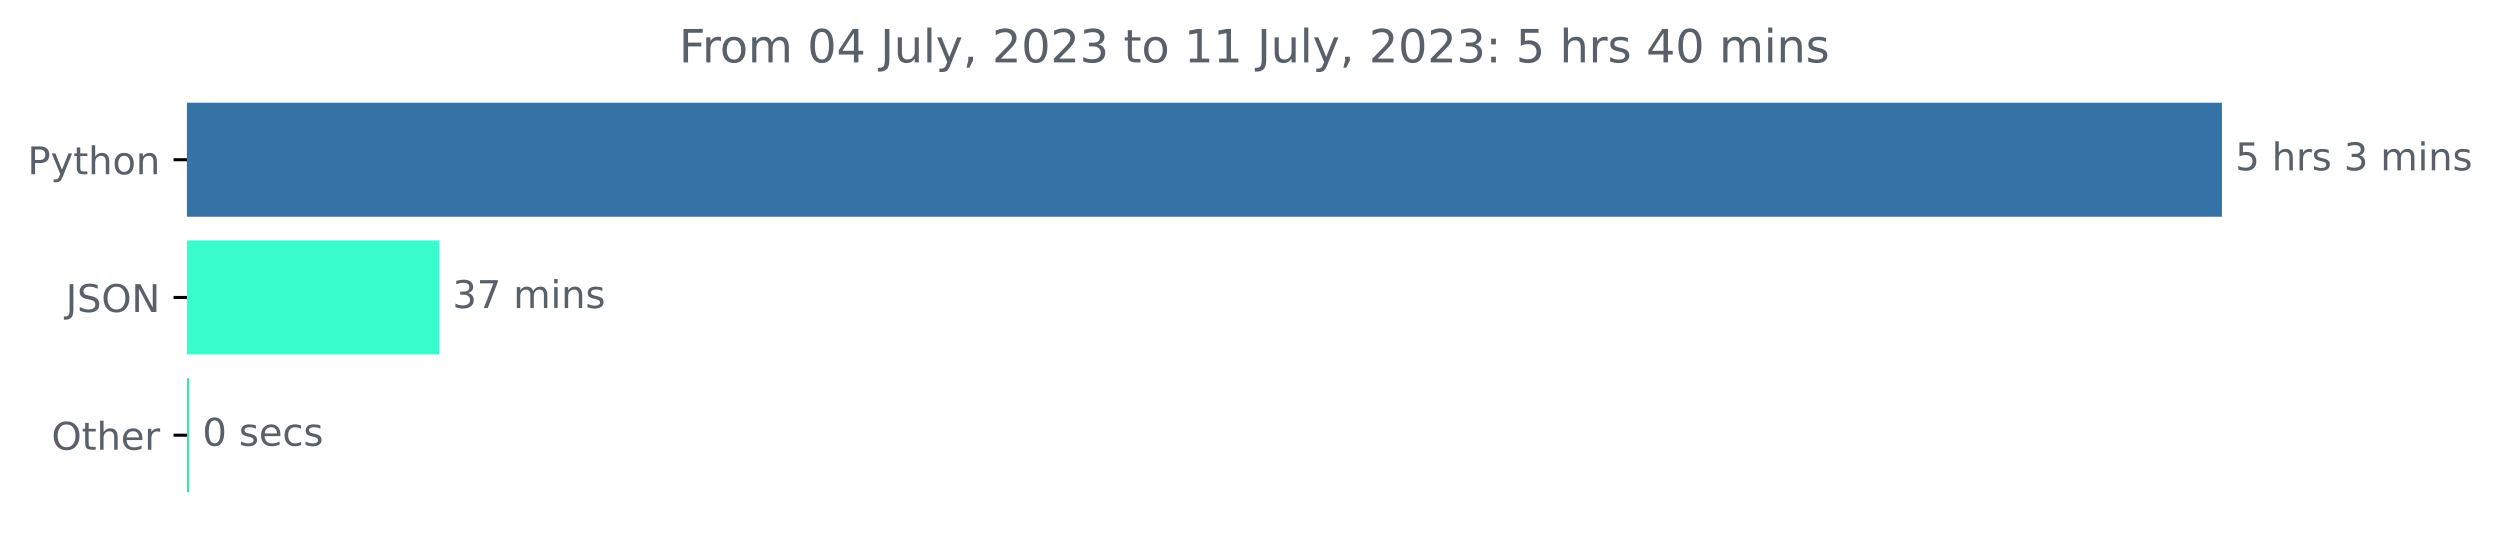
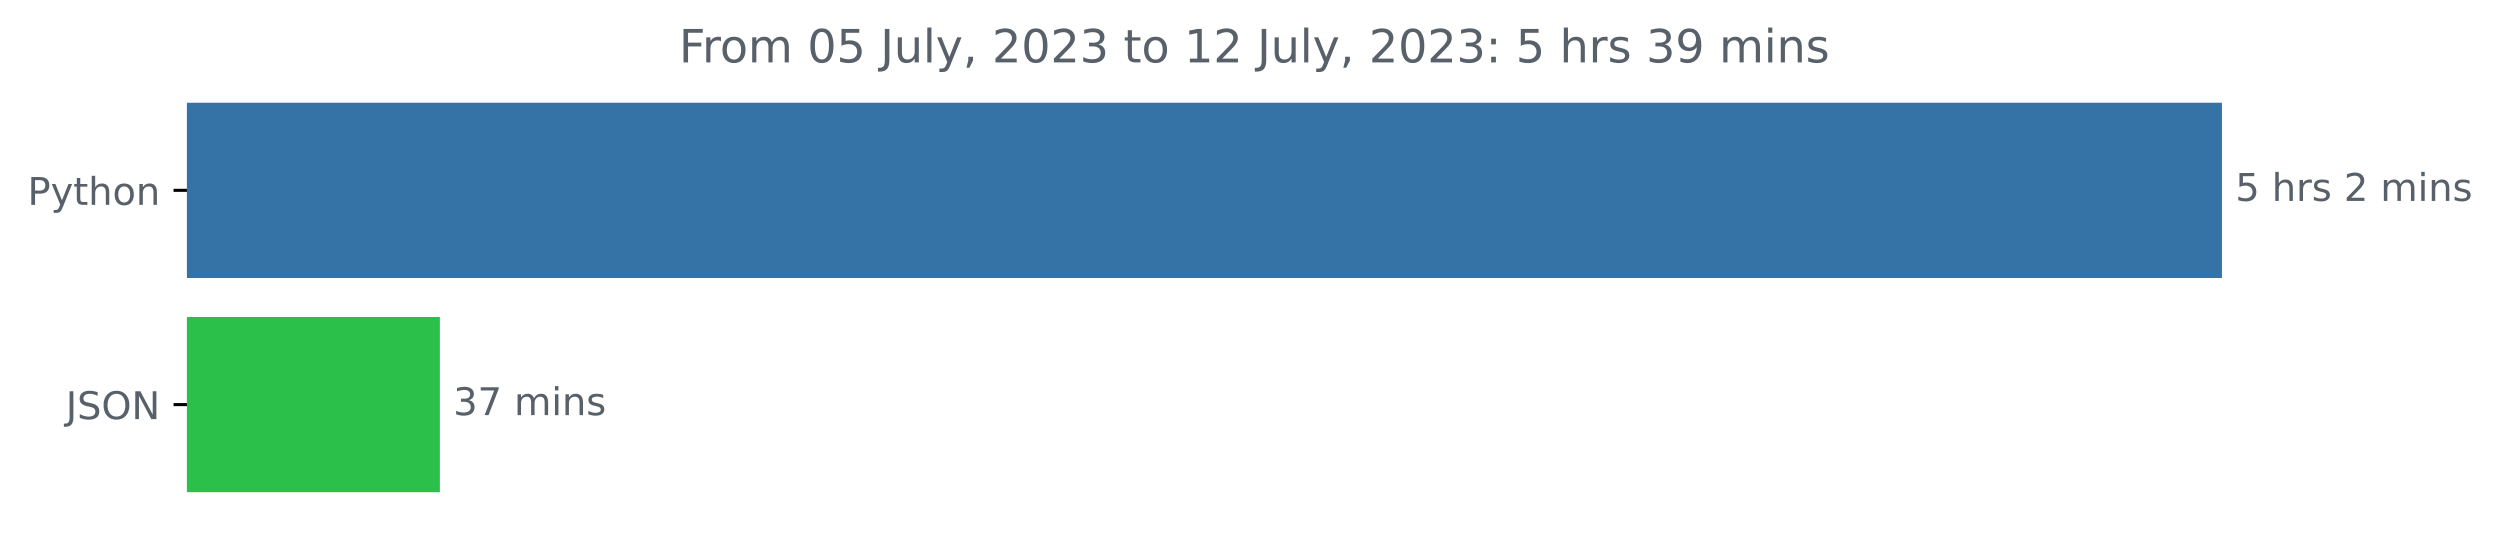
<svg xmlns="http://www.w3.org/2000/svg" xmlns:xlink="http://www.w3.org/1999/xlink" width="653.474pt" height="140.398pt" viewBox="0 0 653.474 140.398" version="1.1">
  <defs>
    <style type="text/css">*{stroke-linejoin: round; stroke-linecap: butt}</style>
  </defs>
  <g id="figure_1">
    <g id="patch_1">
      <path d="M 0 140.398  L 653.474 140.398  L 653.474 0  L 0 0  L 0 140.398  z " style="fill: none" />
    </g>
    <g id="axes_1">
      <g id="patch_2">
-         <path d="M 48.862 27.358  L 580.291 27.358  L 580.291 56.158  L 48.862 56.158  z " clip-path="url(#p0f8496ed3d)" style="fill: #3572a5; stroke: #3572a5; stroke-linejoin: miter" />
+         <path d="M 48.862 27.358  L 580.291 27.358  L 580.291 72.158  L 48.862 72.158  z " clip-path="url(#p186bb6e0ee)" style="fill: #3572a5; stroke: #3572a5; stroke-linejoin: miter" />
      </g>
      <g id="patch_3">
-         <path d="M 48.862 63.358  L 114.276 63.358  L 114.276 92.158  L 48.862 92.158  z " clip-path="url(#p0f8496ed3d)" style="fill: #38fccb; stroke: #38fccb; stroke-linejoin: miter" />
-       </g>
-       <g id="patch_4">
-         <path d="M 48.862 99.358  L 48.922 99.358  L 48.922 128.158  L 48.862 128.158  z " clip-path="url(#p0f8496ed3d)" style="fill: #3fe1b3; stroke: #3fe1b3; stroke-linejoin: miter" />
+         <path d="M 48.862 83.358  L 114.478 83.358  L 114.478 128.158  L 48.862 128.158  z " clip-path="url(#p186bb6e0ee)" style="fill: #2ac049; stroke: #2ac049; stroke-linejoin: miter" />
      </g>
      <g id="matplotlib.axis_1" />
      <g id="matplotlib.axis_2">
        <g id="ytick_1">
          <g id="line2d_1">
            <defs>
-               <path id="m2e6dd295e1" d="M 0 0  L -3.5 0  " style="stroke: #000000; stroke-width: 0.8" />
+               <path id="mddf8e0586a" d="M 0 0  L -3.5 0  " style="stroke: #000000; stroke-width: 0.8" />
            </defs>
            <g>
-               <use xlink:href="#m2e6dd295e1" x="48.862" y="41.758" style="stroke: #000000; stroke-width: 0.8" />
+               <use xlink:href="#mddf8e0586a" x="48.862" y="49.758" style="stroke: #000000; stroke-width: 0.8" />
            </g>
          </g>
          <g id="text_1">
-             <g style="fill: #586069" transform="translate(7.2 45.55734)scale(0.1 -0.1)">
+             <g style="fill: #586069" transform="translate(7.2 53.55734)scale(0.1 -0.1)">
              <defs>
                <path id="DejaVuSans-50" d="M 1259 4147  L 1259 2394  L 2053 2394  Q 2494 2394 2734 2622  Q 2975 2850 2975 3272  Q 2975 3691 2734 3919  Q 2494 4147 2053 4147  L 1259 4147  z M 628 4666  L 2053 4666  Q 2838 4666 3239 4311  Q 3641 3956 3641 3272  Q 3641 2581 3239 2228  Q 2838 1875 2053 1875  L 1259 1875  L 1259 0  L 628 0  L 628 4666  z " transform="scale(0.015625)" />
                <path id="DejaVuSans-79" d="M 2059 -325  Q 1816 -950 1584 -1140  Q 1353 -1331 966 -1331  L 506 -1331  L 506 -850  L 844 -850  Q 1081 -850 1212 -737  Q 1344 -625 1503 -206  L 1606 56  L 191 3500  L 800 3500  L 1894 763  L 2988 3500  L 3597 3500  L 2059 -325  z " transform="scale(0.015625)" />
                <path id="DejaVuSans-74" d="M 1172 4494  L 1172 3500  L 2356 3500  L 2356 3053  L 1172 3053  L 1172 1153  Q 1172 725 1289 603  Q 1406 481 1766 481  L 2356 481  L 2356 0  L 1766 0  Q 1100 0 847 248  Q 594 497 594 1153  L 594 3053  L 172 3053  L 172 3500  L 594 3500  L 594 4494  L 1172 4494  z " transform="scale(0.015625)" />
                <path id="DejaVuSans-68" d="M 3513 2113  L 3513 0  L 2938 0  L 2938 2094  Q 2938 2591 2744 2837  Q 2550 3084 2163 3084  Q 1697 3084 1428 2787  Q 1159 2491 1159 1978  L 1159 0  L 581 0  L 581 4863  L 1159 4863  L 1159 2956  Q 1366 3272 1645 3428  Q 1925 3584 2291 3584  Q 2894 3584 3203 3211  Q 3513 2838 3513 2113  z " transform="scale(0.015625)" />
                <path id="DejaVuSans-6f" d="M 1959 3097  Q 1497 3097 1228 2736  Q 959 2375 959 1747  Q 959 1119 1226 758  Q 1494 397 1959 397  Q 2419 397 2687 759  Q 2956 1122 2956 1747  Q 2956 2369 2687 2733  Q 2419 3097 1959 3097  z M 1959 3584  Q 2709 3584 3137 3096  Q 3566 2609 3566 1747  Q 3566 888 3137 398  Q 2709 -91 1959 -91  Q 1206 -91 779 398  Q 353 888 353 1747  Q 353 2609 779 3096  Q 1206 3584 1959 3584  z " transform="scale(0.015625)" />
                <path id="DejaVuSans-6e" d="M 3513 2113  L 3513 0  L 2938 0  L 2938 2094  Q 2938 2591 2744 2837  Q 2550 3084 2163 3084  Q 1697 3084 1428 2787  Q 1159 2491 1159 1978  L 1159 0  L 581 0  L 581 3500  L 1159 3500  L 1159 2956  Q 1366 3272 1645 3428  Q 1925 3584 2291 3584  Q 2894 3584 3203 3211  Q 3513 2838 3513 2113  z " transform="scale(0.015625)" />
              </defs>
              <use xlink:href="#DejaVuSans-50" />
              <use xlink:href="#DejaVuSans-79" x="60.303" />
              <use xlink:href="#DejaVuSans-74" x="119.482" />
              <use xlink:href="#DejaVuSans-68" x="158.691" />
              <use xlink:href="#DejaVuSans-6f" x="222.07" />
              <use xlink:href="#DejaVuSans-6e" x="283.252" />
            </g>
          </g>
        </g>
        <g id="ytick_2">
          <g id="line2d_2">
            <g>
-               <use xlink:href="#m2e6dd295e1" x="48.862" y="77.758" style="stroke: #000000; stroke-width: 0.8" />
+               <use xlink:href="#mddf8e0586a" x="48.862" y="105.758" style="stroke: #000000; stroke-width: 0.8" />
            </g>
          </g>
          <g id="text_2">
-             <g style="fill: #586069" transform="translate(17.21094 81.55734)scale(0.1 -0.1)">
+             <g style="fill: #586069" transform="translate(17.21094 109.5573)scale(0.1 -0.1)">
              <defs>
                <path id="DejaVuSans-4a" d="M 628 4666  L 1259 4666  L 1259 325  Q 1259 -519 939 -900  Q 619 -1281 -91 -1281  L -331 -1281  L -331 -750  L -134 -750  Q 284 -750 456 -515  Q 628 -281 628 325  L 628 4666  z " transform="scale(0.015625)" />
                <path id="DejaVuSans-53" d="M 3425 4513  L 3425 3897  Q 3066 4069 2747 4153  Q 2428 4238 2131 4238  Q 1616 4238 1336 4038  Q 1056 3838 1056 3469  Q 1056 3159 1242 3001  Q 1428 2844 1947 2747  L 2328 2669  Q 3034 2534 3370 2195  Q 3706 1856 3706 1288  Q 3706 609 3251 259  Q 2797 -91 1919 -91  Q 1588 -91 1214 -16  Q 841 59 441 206  L 441 856  Q 825 641 1194 531  Q 1563 422 1919 422  Q 2459 422 2753 634  Q 3047 847 3047 1241  Q 3047 1584 2836 1778  Q 2625 1972 2144 2069  L 1759 2144  Q 1053 2284 737 2584  Q 422 2884 422 3419  Q 422 4038 858 4394  Q 1294 4750 2059 4750  Q 2388 4750 2728 4690  Q 3069 4631 3425 4513  z " transform="scale(0.015625)" />
                <path id="DejaVuSans-4f" d="M 2522 4238  Q 1834 4238 1429 3725  Q 1025 3213 1025 2328  Q 1025 1447 1429 934  Q 1834 422 2522 422  Q 3209 422 3611 934  Q 4013 1447 4013 2328  Q 4013 3213 3611 3725  Q 3209 4238 2522 4238  z M 2522 4750  Q 3503 4750 4090 4092  Q 4678 3434 4678 2328  Q 4678 1225 4090 567  Q 3503 -91 2522 -91  Q 1538 -91 948 565  Q 359 1222 359 2328  Q 359 3434 948 4092  Q 1538 4750 2522 4750  z " transform="scale(0.015625)" />
                <path id="DejaVuSans-4e" d="M 628 4666  L 1478 4666  L 3547 763  L 3547 4666  L 4159 4666  L 4159 0  L 3309 0  L 1241 3903  L 1241 0  L 628 0  L 628 4666  z " transform="scale(0.015625)" />
              </defs>
              <use xlink:href="#DejaVuSans-4a" />
              <use xlink:href="#DejaVuSans-53" x="29.492" />
              <use xlink:href="#DejaVuSans-4f" x="92.969" />
              <use xlink:href="#DejaVuSans-4e" x="171.68" />
            </g>
          </g>
        </g>
-         <g id="ytick_3">
-           <g id="line2d_3">
-             <g>
-               <use xlink:href="#m2e6dd295e1" x="48.862" y="113.758" style="stroke: #000000; stroke-width: 0.8" />
-             </g>
-           </g>
-           <g id="text_3">
-             <g style="fill: #586069" transform="translate(13.46875 117.5573)scale(0.1 -0.1)">
-               <defs>
-                 <path id="DejaVuSans-65" d="M 3597 1894  L 3597 1613  L 953 1613  Q 991 1019 1311 708  Q 1631 397 2203 397  Q 2534 397 2845 478  Q 3156 559 3463 722  L 3463 178  Q 3153 47 2828 -22  Q 2503 -91 2169 -91  Q 1331 -91 842 396  Q 353 884 353 1716  Q 353 2575 817 3079  Q 1281 3584 2069 3584  Q 2775 3584 3186 3129  Q 3597 2675 3597 1894  z M 3022 2063  Q 3016 2534 2758 2815  Q 2500 3097 2075 3097  Q 1594 3097 1305 2825  Q 1016 2553 972 2059  L 3022 2063  z " transform="scale(0.015625)" />
-                 <path id="DejaVuSans-72" d="M 2631 2963  Q 2534 3019 2420 3045  Q 2306 3072 2169 3072  Q 1681 3072 1420 2755  Q 1159 2438 1159 1844  L 1159 0  L 581 0  L 581 3500  L 1159 3500  L 1159 2956  Q 1341 3275 1631 3429  Q 1922 3584 2338 3584  Q 2397 3584 2469 3576  Q 2541 3569 2628 3553  L 2631 2963  z " transform="scale(0.015625)" />
-               </defs>
-               <use xlink:href="#DejaVuSans-4f" />
-               <use xlink:href="#DejaVuSans-74" x="78.711" />
-               <use xlink:href="#DejaVuSans-68" x="117.92" />
-               <use xlink:href="#DejaVuSans-65" x="181.299" />
-               <use xlink:href="#DejaVuSans-72" x="242.822" />
-             </g>
-           </g>
-         </g>
      </g>
-       <g id="text_4">
-         <g style="fill: #586069" transform="translate(584.2911 44.5175)scale(0.1 -0.1)">
+       <g id="text_3">
+         <g style="fill: #586069" transform="translate(584.2911 52.5175)scale(0.1 -0.1)">
          <defs>
            <path id="DejaVuSans-35" d="M 691 4666  L 3169 4666  L 3169 4134  L 1269 4134  L 1269 2991  Q 1406 3038 1543 3061  Q 1681 3084 1819 3084  Q 2600 3084 3056 2656  Q 3513 2228 3513 1497  Q 3513 744 3044 326  Q 2575 -91 1722 -91  Q 1428 -91 1123 -41  Q 819 9 494 109  L 494 744  Q 775 591 1075 516  Q 1375 441 1709 441  Q 2250 441 2565 725  Q 2881 1009 2881 1497  Q 2881 1984 2565 2268  Q 2250 2553 1709 2553  Q 1456 2553 1204 2497  Q 953 2441 691 2322  L 691 4666  z " transform="scale(0.015625)" />
            <path id="DejaVuSans-20" transform="scale(0.015625)" />
+             <path id="DejaVuSans-72" d="M 2631 2963  Q 2534 3019 2420 3045  Q 2306 3072 2169 3072  Q 1681 3072 1420 2755  Q 1159 2438 1159 1844  L 1159 0  L 581 0  L 581 3500  L 1159 3500  L 1159 2956  Q 1341 3275 1631 3429  Q 1922 3584 2338 3584  Q 2397 3584 2469 3576  Q 2541 3569 2628 3553  L 2631 2963  z " transform="scale(0.015625)" />
            <path id="DejaVuSans-73" d="M 2834 3397  L 2834 2853  Q 2591 2978 2328 3040  Q 2066 3103 1784 3103  Q 1356 3103 1142 2972  Q 928 2841 928 2578  Q 928 2378 1081 2264  Q 1234 2150 1697 2047  L 1894 2003  Q 2506 1872 2764 1633  Q 3022 1394 3022 966  Q 3022 478 2636 193  Q 2250 -91 1575 -91  Q 1294 -91 989 -36  Q 684 19 347 128  L 347 722  Q 666 556 975 473  Q 1284 391 1588 391  Q 1994 391 2212 530  Q 2431 669 2431 922  Q 2431 1156 2273 1281  Q 2116 1406 1581 1522  L 1381 1569  Q 847 1681 609 1914  Q 372 2147 372 2553  Q 372 3047 722 3315  Q 1072 3584 1716 3584  Q 2034 3584 2315 3537  Q 2597 3491 2834 3397  z " transform="scale(0.015625)" />
-             <path id="DejaVuSans-33" d="M 2597 2516  Q 3050 2419 3304 2112  Q 3559 1806 3559 1356  Q 3559 666 3084 287  Q 2609 -91 1734 -91  Q 1441 -91 1130 -33  Q 819 25 488 141  L 488 750  Q 750 597 1062 519  Q 1375 441 1716 441  Q 2309 441 2620 675  Q 2931 909 2931 1356  Q 2931 1769 2642 2001  Q 2353 2234 1838 2234  L 1294 2234  L 1294 2753  L 1863 2753  Q 2328 2753 2575 2939  Q 2822 3125 2822 3475  Q 2822 3834 2567 4026  Q 2313 4219 1838 4219  Q 1578 4219 1281 4162  Q 984 4106 628 3988  L 628 4550  Q 988 4650 1302 4700  Q 1616 4750 1894 4750  Q 2613 4750 3031 4423  Q 3450 4097 3450 3541  Q 3450 3153 3228 2886  Q 3006 2619 2597 2516  z " transform="scale(0.015625)" />
+             <path id="DejaVuSans-32" d="M 1228 531  L 3431 531  L 3431 0  L 469 0  L 469 531  Q 828 903 1448 1529  Q 2069 2156 2228 2338  Q 2531 2678 2651 2914  Q 2772 3150 2772 3378  Q 2772 3750 2511 3984  Q 2250 4219 1831 4219  Q 1534 4219 1204 4116  Q 875 4013 500 3803  L 500 4441  Q 881 4594 1212 4672  Q 1544 4750 1819 4750  Q 2544 4750 2975 4387  Q 3406 4025 3406 3419  Q 3406 3131 3298 2873  Q 3191 2616 2906 2266  Q 2828 2175 2409 1742  Q 1991 1309 1228 531  z " transform="scale(0.015625)" />
            <path id="DejaVuSans-6d" d="M 3328 2828  Q 3544 3216 3844 3400  Q 4144 3584 4550 3584  Q 5097 3584 5394 3201  Q 5691 2819 5691 2113  L 5691 0  L 5113 0  L 5113 2094  Q 5113 2597 4934 2840  Q 4756 3084 4391 3084  Q 3944 3084 3684 2787  Q 3425 2491 3425 1978  L 3425 0  L 2847 0  L 2847 2094  Q 2847 2600 2669 2842  Q 2491 3084 2119 3084  Q 1678 3084 1418 2786  Q 1159 2488 1159 1978  L 1159 0  L 581 0  L 581 3500  L 1159 3500  L 1159 2956  Q 1356 3278 1631 3431  Q 1906 3584 2284 3584  Q 2666 3584 2933 3390  Q 3200 3197 3328 2828  z " transform="scale(0.015625)" />
            <path id="DejaVuSans-69" d="M 603 3500  L 1178 3500  L 1178 0  L 603 0  L 603 3500  z M 603 4863  L 1178 4863  L 1178 4134  L 603 4134  L 603 4863  z " transform="scale(0.015625)" />
          </defs>
          <use xlink:href="#DejaVuSans-35" />
          <use xlink:href="#DejaVuSans-20" x="63.623" />
          <use xlink:href="#DejaVuSans-68" x="95.41" />
          <use xlink:href="#DejaVuSans-72" x="158.789" />
          <use xlink:href="#DejaVuSans-73" x="199.902" />
          <use xlink:href="#DejaVuSans-20" x="252.002" />
-           <use xlink:href="#DejaVuSans-33" x="283.789" />
+           <use xlink:href="#DejaVuSans-32" x="283.789" />
          <use xlink:href="#DejaVuSans-20" x="347.412" />
          <use xlink:href="#DejaVuSans-6d" x="379.199" />
          <use xlink:href="#DejaVuSans-69" x="476.611" />
          <use xlink:href="#DejaVuSans-6e" x="504.395" />
          <use xlink:href="#DejaVuSans-73" x="567.773" />
        </g>
      </g>
-       <g id="text_5">
-         <g style="fill: #586069" transform="translate(118.2764 80.5175)scale(0.1 -0.1)">
+       <g id="text_4">
+         <g style="fill: #586069" transform="translate(118.4776 108.5175)scale(0.1 -0.1)">
          <defs>
+             <path id="DejaVuSans-33" d="M 2597 2516  Q 3050 2419 3304 2112  Q 3559 1806 3559 1356  Q 3559 666 3084 287  Q 2609 -91 1734 -91  Q 1441 -91 1130 -33  Q 819 25 488 141  L 488 750  Q 750 597 1062 519  Q 1375 441 1716 441  Q 2309 441 2620 675  Q 2931 909 2931 1356  Q 2931 1769 2642 2001  Q 2353 2234 1838 2234  L 1294 2234  L 1294 2753  L 1863 2753  Q 2328 2753 2575 2939  Q 2822 3125 2822 3475  Q 2822 3834 2567 4026  Q 2313 4219 1838 4219  Q 1578 4219 1281 4162  Q 984 4106 628 3988  L 628 4550  Q 988 4650 1302 4700  Q 1616 4750 1894 4750  Q 2613 4750 3031 4423  Q 3450 4097 3450 3541  Q 3450 3153 3228 2886  Q 3006 2619 2597 2516  z " transform="scale(0.015625)" />
            <path id="DejaVuSans-37" d="M 525 4666  L 3525 4666  L 3525 4397  L 1831 0  L 1172 0  L 2766 4134  L 525 4134  L 525 4666  z " transform="scale(0.015625)" />
          </defs>
          <use xlink:href="#DejaVuSans-33" />
          <use xlink:href="#DejaVuSans-37" x="63.623" />
          <use xlink:href="#DejaVuSans-20" x="127.246" />
          <use xlink:href="#DejaVuSans-6d" x="159.033" />
          <use xlink:href="#DejaVuSans-69" x="256.445" />
          <use xlink:href="#DejaVuSans-6e" x="284.229" />
          <use xlink:href="#DejaVuSans-73" x="347.607" />
        </g>
      </g>
-       <g id="text_6">
-         <g style="fill: #586069" transform="translate(52.92218 116.5175)scale(0.1 -0.1)">
-           <defs>
-             <path id="DejaVuSans-30" d="M 2034 4250  Q 1547 4250 1301 3770  Q 1056 3291 1056 2328  Q 1056 1369 1301 889  Q 1547 409 2034 409  Q 2525 409 2770 889  Q 3016 1369 3016 2328  Q 3016 3291 2770 3770  Q 2525 4250 2034 4250  z M 2034 4750  Q 2819 4750 3233 4129  Q 3647 3509 3647 2328  Q 3647 1150 3233 529  Q 2819 -91 2034 -91  Q 1250 -91 836 529  Q 422 1150 422 2328  Q 422 3509 836 4129  Q 1250 4750 2034 4750  z " transform="scale(0.015625)" />
-             <path id="DejaVuSans-63" d="M 3122 3366  L 3122 2828  Q 2878 2963 2633 3030  Q 2388 3097 2138 3097  Q 1578 3097 1268 2742  Q 959 2388 959 1747  Q 959 1106 1268 751  Q 1578 397 2138 397  Q 2388 397 2633 464  Q 2878 531 3122 666  L 3122 134  Q 2881 22 2623 -34  Q 2366 -91 2075 -91  Q 1284 -91 818 406  Q 353 903 353 1747  Q 353 2603 823 3093  Q 1294 3584 2113 3584  Q 2378 3584 2631 3529  Q 2884 3475 3122 3366  z " transform="scale(0.015625)" />
-           </defs>
-           <use xlink:href="#DejaVuSans-30" />
-           <use xlink:href="#DejaVuSans-20" x="63.623" />
-           <use xlink:href="#DejaVuSans-73" x="95.41" />
-           <use xlink:href="#DejaVuSans-65" x="147.51" />
-           <use xlink:href="#DejaVuSans-63" x="209.033" />
-           <use xlink:href="#DejaVuSans-73" x="264.014" />
-         </g>
-       </g>
-       <g id="text_7">
+       <g id="text_5">
        <g style="fill: #586069" transform="translate(177.4875 16.31812)scale(0.12 -0.12)">
          <defs>
            <path id="DejaVuSans-46" d="M 628 4666  L 3309 4666  L 3309 4134  L 1259 4134  L 1259 2759  L 3109 2759  L 3109 2228  L 1259 2228  L 1259 0  L 628 0  L 628 4666  z " transform="scale(0.015625)" />
-             <path id="DejaVuSans-34" d="M 2419 4116  L 825 1625  L 2419 1625  L 2419 4116  z M 2253 4666  L 3047 4666  L 3047 1625  L 3713 1625  L 3713 1100  L 3047 1100  L 3047 0  L 2419 0  L 2419 1100  L 313 1100  L 313 1709  L 2253 4666  z " transform="scale(0.015625)" />
+             <path id="DejaVuSans-30" d="M 2034 4250  Q 1547 4250 1301 3770  Q 1056 3291 1056 2328  Q 1056 1369 1301 889  Q 1547 409 2034 409  Q 2525 409 2770 889  Q 3016 1369 3016 2328  Q 3016 3291 2770 3770  Q 2525 4250 2034 4250  z M 2034 4750  Q 2819 4750 3233 4129  Q 3647 3509 3647 2328  Q 3647 1150 3233 529  Q 2819 -91 2034 -91  Q 1250 -91 836 529  Q 422 1150 422 2328  Q 422 3509 836 4129  Q 1250 4750 2034 4750  z " transform="scale(0.015625)" />
            <path id="DejaVuSans-75" d="M 544 1381  L 544 3500  L 1119 3500  L 1119 1403  Q 1119 906 1312 657  Q 1506 409 1894 409  Q 2359 409 2629 706  Q 2900 1003 2900 1516  L 2900 3500  L 3475 3500  L 3475 0  L 2900 0  L 2900 538  Q 2691 219 2414 64  Q 2138 -91 1772 -91  Q 1169 -91 856 284  Q 544 659 544 1381  z M 1991 3584  L 1991 3584  z " transform="scale(0.015625)" />
            <path id="DejaVuSans-6c" d="M 603 4863  L 1178 4863  L 1178 0  L 603 0  L 603 4863  z " transform="scale(0.015625)" />
            <path id="DejaVuSans-2c" d="M 750 794  L 1409 794  L 1409 256  L 897 -744  L 494 -744  L 750 256  L 750 794  z " transform="scale(0.015625)" />
-             <path id="DejaVuSans-32" d="M 1228 531  L 3431 531  L 3431 0  L 469 0  L 469 531  Q 828 903 1448 1529  Q 2069 2156 2228 2338  Q 2531 2678 2651 2914  Q 2772 3150 2772 3378  Q 2772 3750 2511 3984  Q 2250 4219 1831 4219  Q 1534 4219 1204 4116  Q 875 4013 500 3803  L 500 4441  Q 881 4594 1212 4672  Q 1544 4750 1819 4750  Q 2544 4750 2975 4387  Q 3406 4025 3406 3419  Q 3406 3131 3298 2873  Q 3191 2616 2906 2266  Q 2828 2175 2409 1742  Q 1991 1309 1228 531  z " transform="scale(0.015625)" />
            <path id="DejaVuSans-31" d="M 794 531  L 1825 531  L 1825 4091  L 703 3866  L 703 4441  L 1819 4666  L 2450 4666  L 2450 531  L 3481 531  L 3481 0  L 794 0  L 794 531  z " transform="scale(0.015625)" />
            <path id="DejaVuSans-3a" d="M 750 794  L 1409 794  L 1409 0  L 750 0  L 750 794  z M 750 3309  L 1409 3309  L 1409 2516  L 750 2516  L 750 3309  z " transform="scale(0.015625)" />
+             <path id="DejaVuSans-39" d="M 703 97  L 703 672  Q 941 559 1184 500  Q 1428 441 1663 441  Q 2288 441 2617 861  Q 2947 1281 2994 2138  Q 2813 1869 2534 1725  Q 2256 1581 1919 1581  Q 1219 1581 811 2004  Q 403 2428 403 3163  Q 403 3881 828 4315  Q 1253 4750 1959 4750  Q 2769 4750 3195 4129  Q 3622 3509 3622 2328  Q 3622 1225 3098 567  Q 2575 -91 1691 -91  Q 1453 -91 1209 -44  Q 966 3 703 97  z M 1959 2075  Q 2384 2075 2632 2365  Q 2881 2656 2881 3163  Q 2881 3666 2632 3958  Q 2384 4250 1959 4250  Q 1534 4250 1286 3958  Q 1038 3666 1038 3163  Q 1038 2656 1286 2365  Q 1534 2075 1959 2075  z " transform="scale(0.015625)" />
          </defs>
          <use xlink:href="#DejaVuSans-46" />
          <use xlink:href="#DejaVuSans-72" x="50.27" />
          <use xlink:href="#DejaVuSans-6f" x="89.133" />
          <use xlink:href="#DejaVuSans-6d" x="150.314" />
          <use xlink:href="#DejaVuSans-20" x="247.727" />
          <use xlink:href="#DejaVuSans-30" x="279.514" />
-           <use xlink:href="#DejaVuSans-34" x="343.137" />
+           <use xlink:href="#DejaVuSans-35" x="343.137" />
          <use xlink:href="#DejaVuSans-20" x="406.76" />
          <use xlink:href="#DejaVuSans-4a" x="438.547" />
          <use xlink:href="#DejaVuSans-75" x="468.039" />
          <use xlink:href="#DejaVuSans-6c" x="531.418" />
          <use xlink:href="#DejaVuSans-79" x="559.201" />
          <use xlink:href="#DejaVuSans-2c" x="618.381" />
          <use xlink:href="#DejaVuSans-20" x="650.168" />
          <use xlink:href="#DejaVuSans-32" x="681.955" />
          <use xlink:href="#DejaVuSans-30" x="745.578" />
          <use xlink:href="#DejaVuSans-32" x="809.201" />
          <use xlink:href="#DejaVuSans-33" x="872.824" />
          <use xlink:href="#DejaVuSans-20" x="936.447" />
          <use xlink:href="#DejaVuSans-74" x="968.234" />
          <use xlink:href="#DejaVuSans-6f" x="1007.443" />
          <use xlink:href="#DejaVuSans-20" x="1068.625" />
          <use xlink:href="#DejaVuSans-31" x="1100.412" />
-           <use xlink:href="#DejaVuSans-31" x="1164.035" />
+           <use xlink:href="#DejaVuSans-32" x="1164.035" />
          <use xlink:href="#DejaVuSans-20" x="1227.658" />
          <use xlink:href="#DejaVuSans-4a" x="1259.445" />
          <use xlink:href="#DejaVuSans-75" x="1288.938" />
          <use xlink:href="#DejaVuSans-6c" x="1352.316" />
          <use xlink:href="#DejaVuSans-79" x="1380.1" />
          <use xlink:href="#DejaVuSans-2c" x="1439.279" />
          <use xlink:href="#DejaVuSans-20" x="1471.066" />
          <use xlink:href="#DejaVuSans-32" x="1502.854" />
          <use xlink:href="#DejaVuSans-30" x="1566.477" />
          <use xlink:href="#DejaVuSans-32" x="1630.1" />
          <use xlink:href="#DejaVuSans-33" x="1693.723" />
          <use xlink:href="#DejaVuSans-3a" x="1757.346" />
          <use xlink:href="#DejaVuSans-20" x="1791.037" />
          <use xlink:href="#DejaVuSans-35" x="1822.824" />
          <use xlink:href="#DejaVuSans-20" x="1886.447" />
          <use xlink:href="#DejaVuSans-68" x="1918.234" />
          <use xlink:href="#DejaVuSans-72" x="1981.613" />
          <use xlink:href="#DejaVuSans-73" x="2022.727" />
          <use xlink:href="#DejaVuSans-20" x="2074.826" />
-           <use xlink:href="#DejaVuSans-34" x="2106.613" />
-           <use xlink:href="#DejaVuSans-30" x="2170.236" />
+           <use xlink:href="#DejaVuSans-33" x="2106.613" />
+           <use xlink:href="#DejaVuSans-39" x="2170.236" />
          <use xlink:href="#DejaVuSans-20" x="2233.859" />
          <use xlink:href="#DejaVuSans-6d" x="2265.646" />
          <use xlink:href="#DejaVuSans-69" x="2363.059" />
          <use xlink:href="#DejaVuSans-6e" x="2390.842" />
          <use xlink:href="#DejaVuSans-73" x="2454.221" />
        </g>
      </g>
    </g>
  </g>
  <defs>
-     <clipPath id="p0f8496ed3d">
+     <clipPath id="p186bb6e0ee">
      <rect x="48.862" y="22.318" width="558" height="110.88" />
    </clipPath>
  </defs>
</svg>
